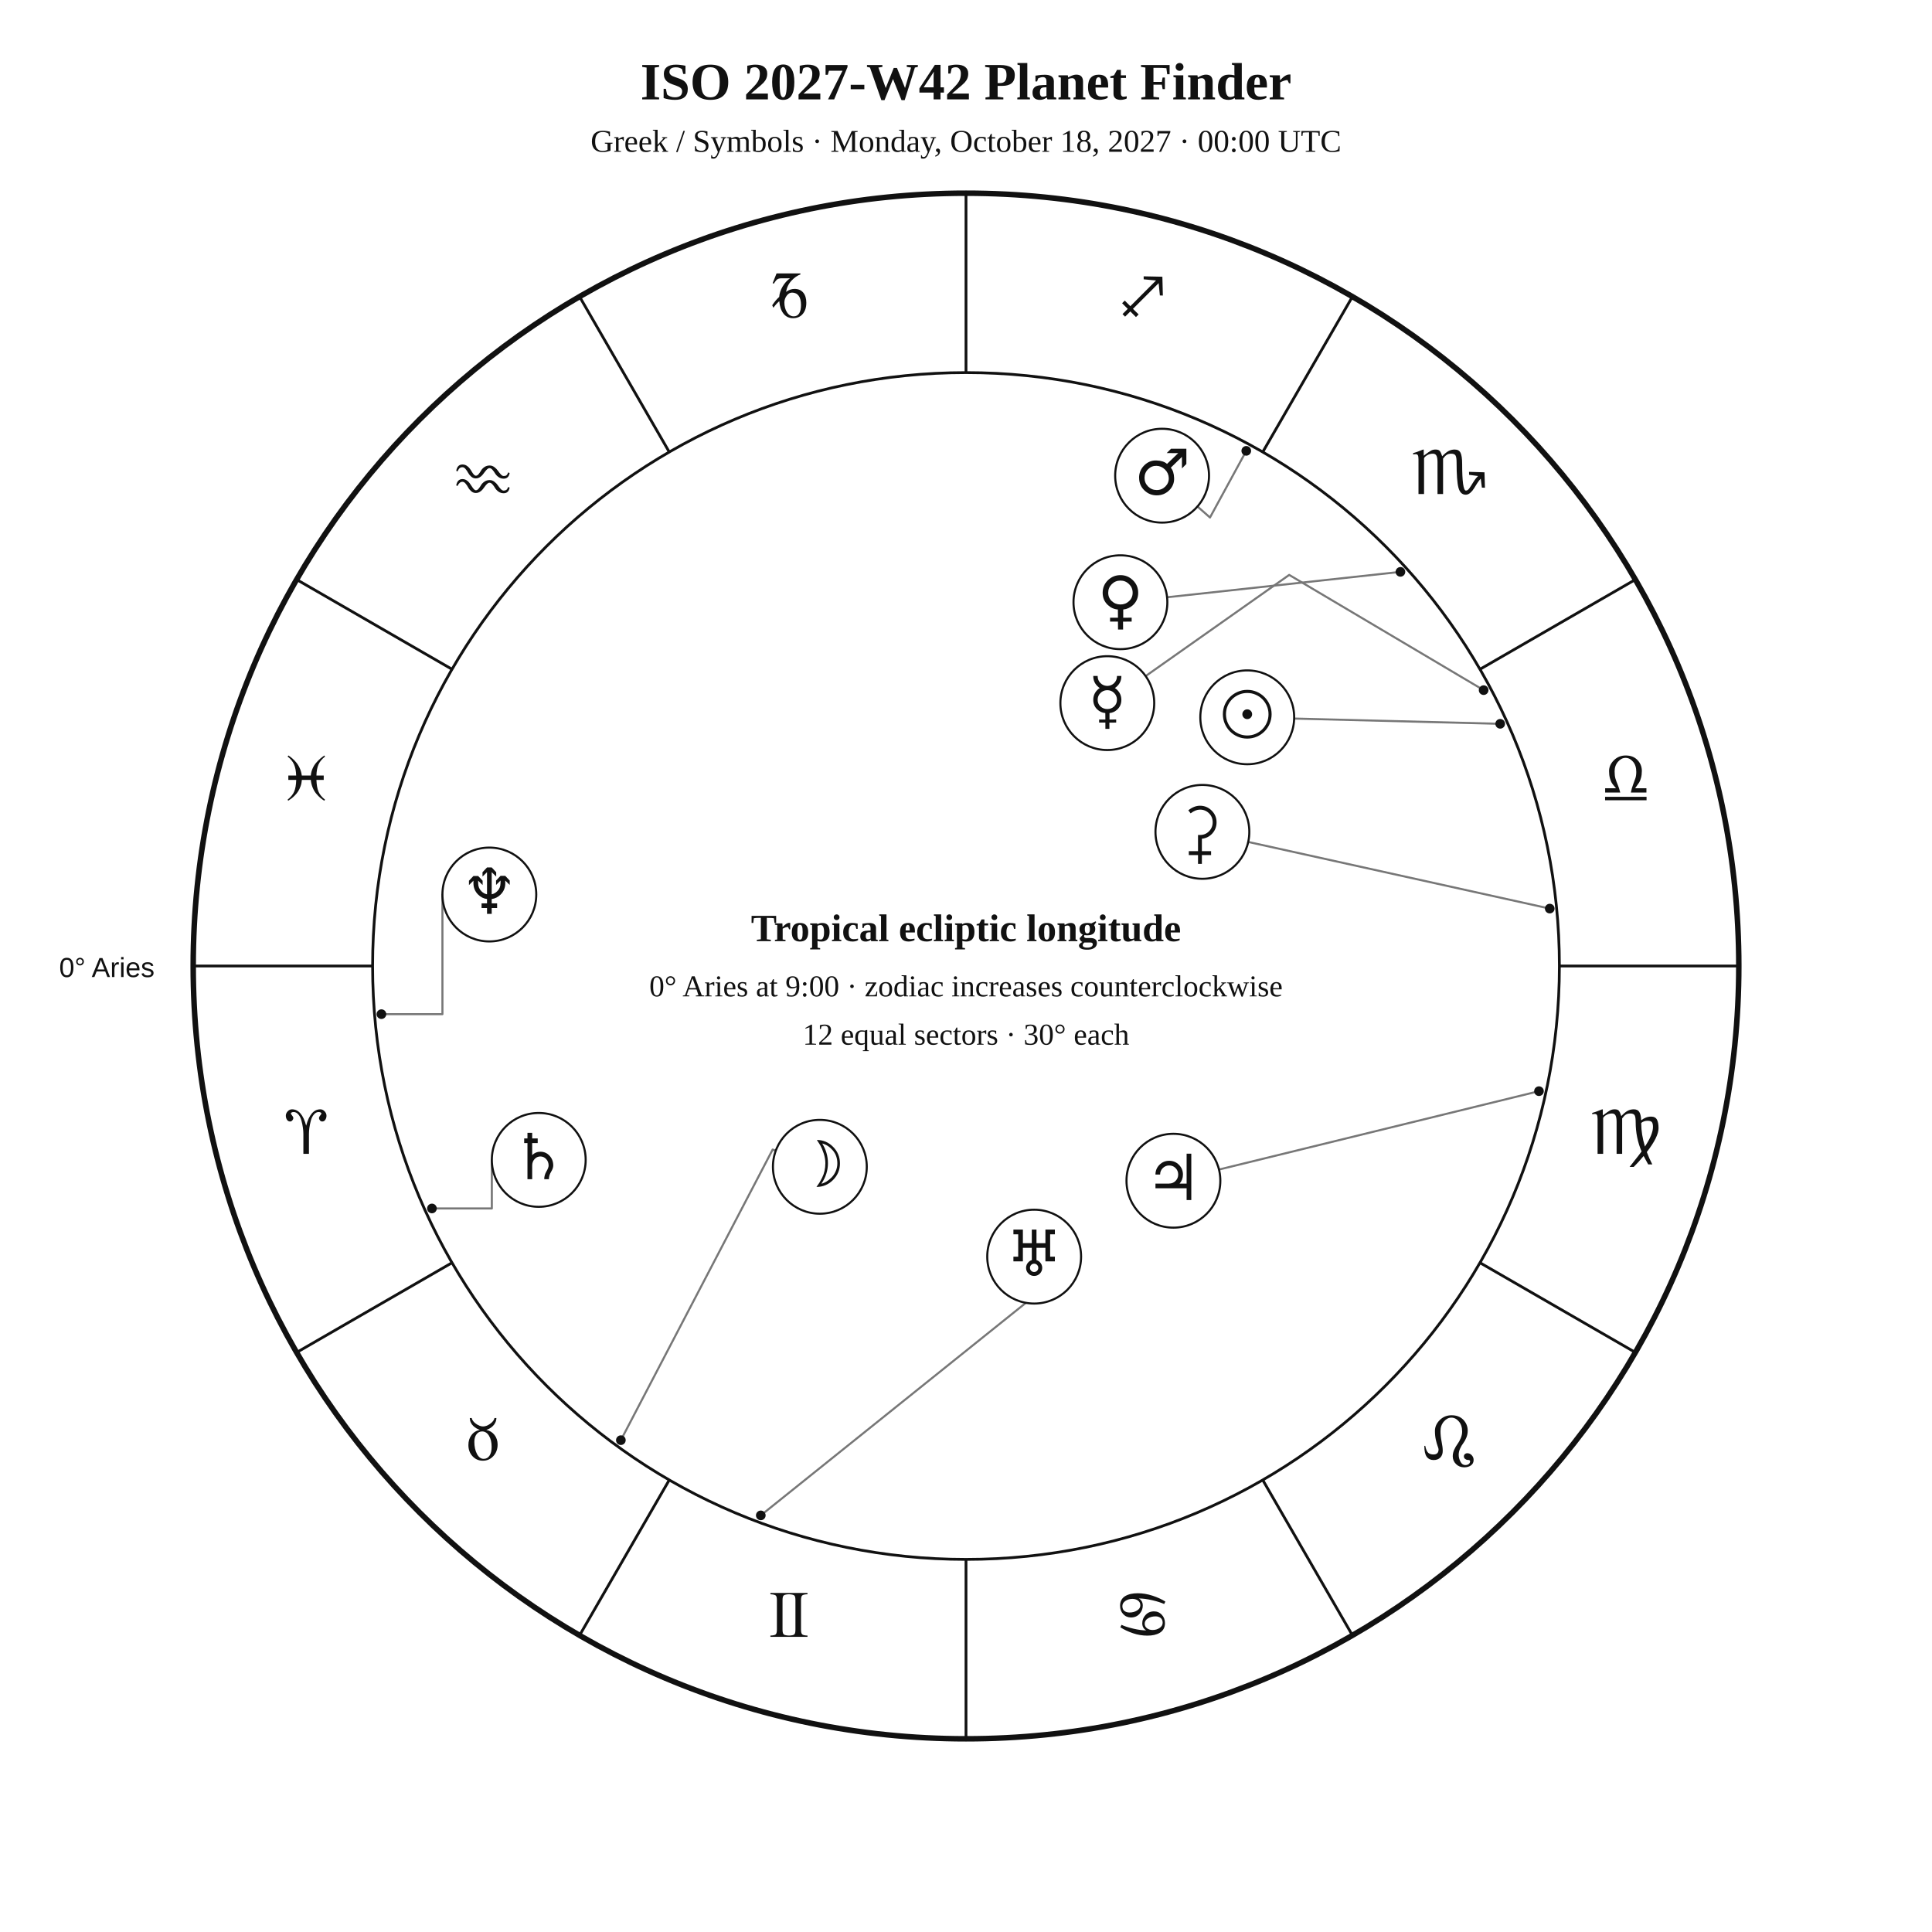
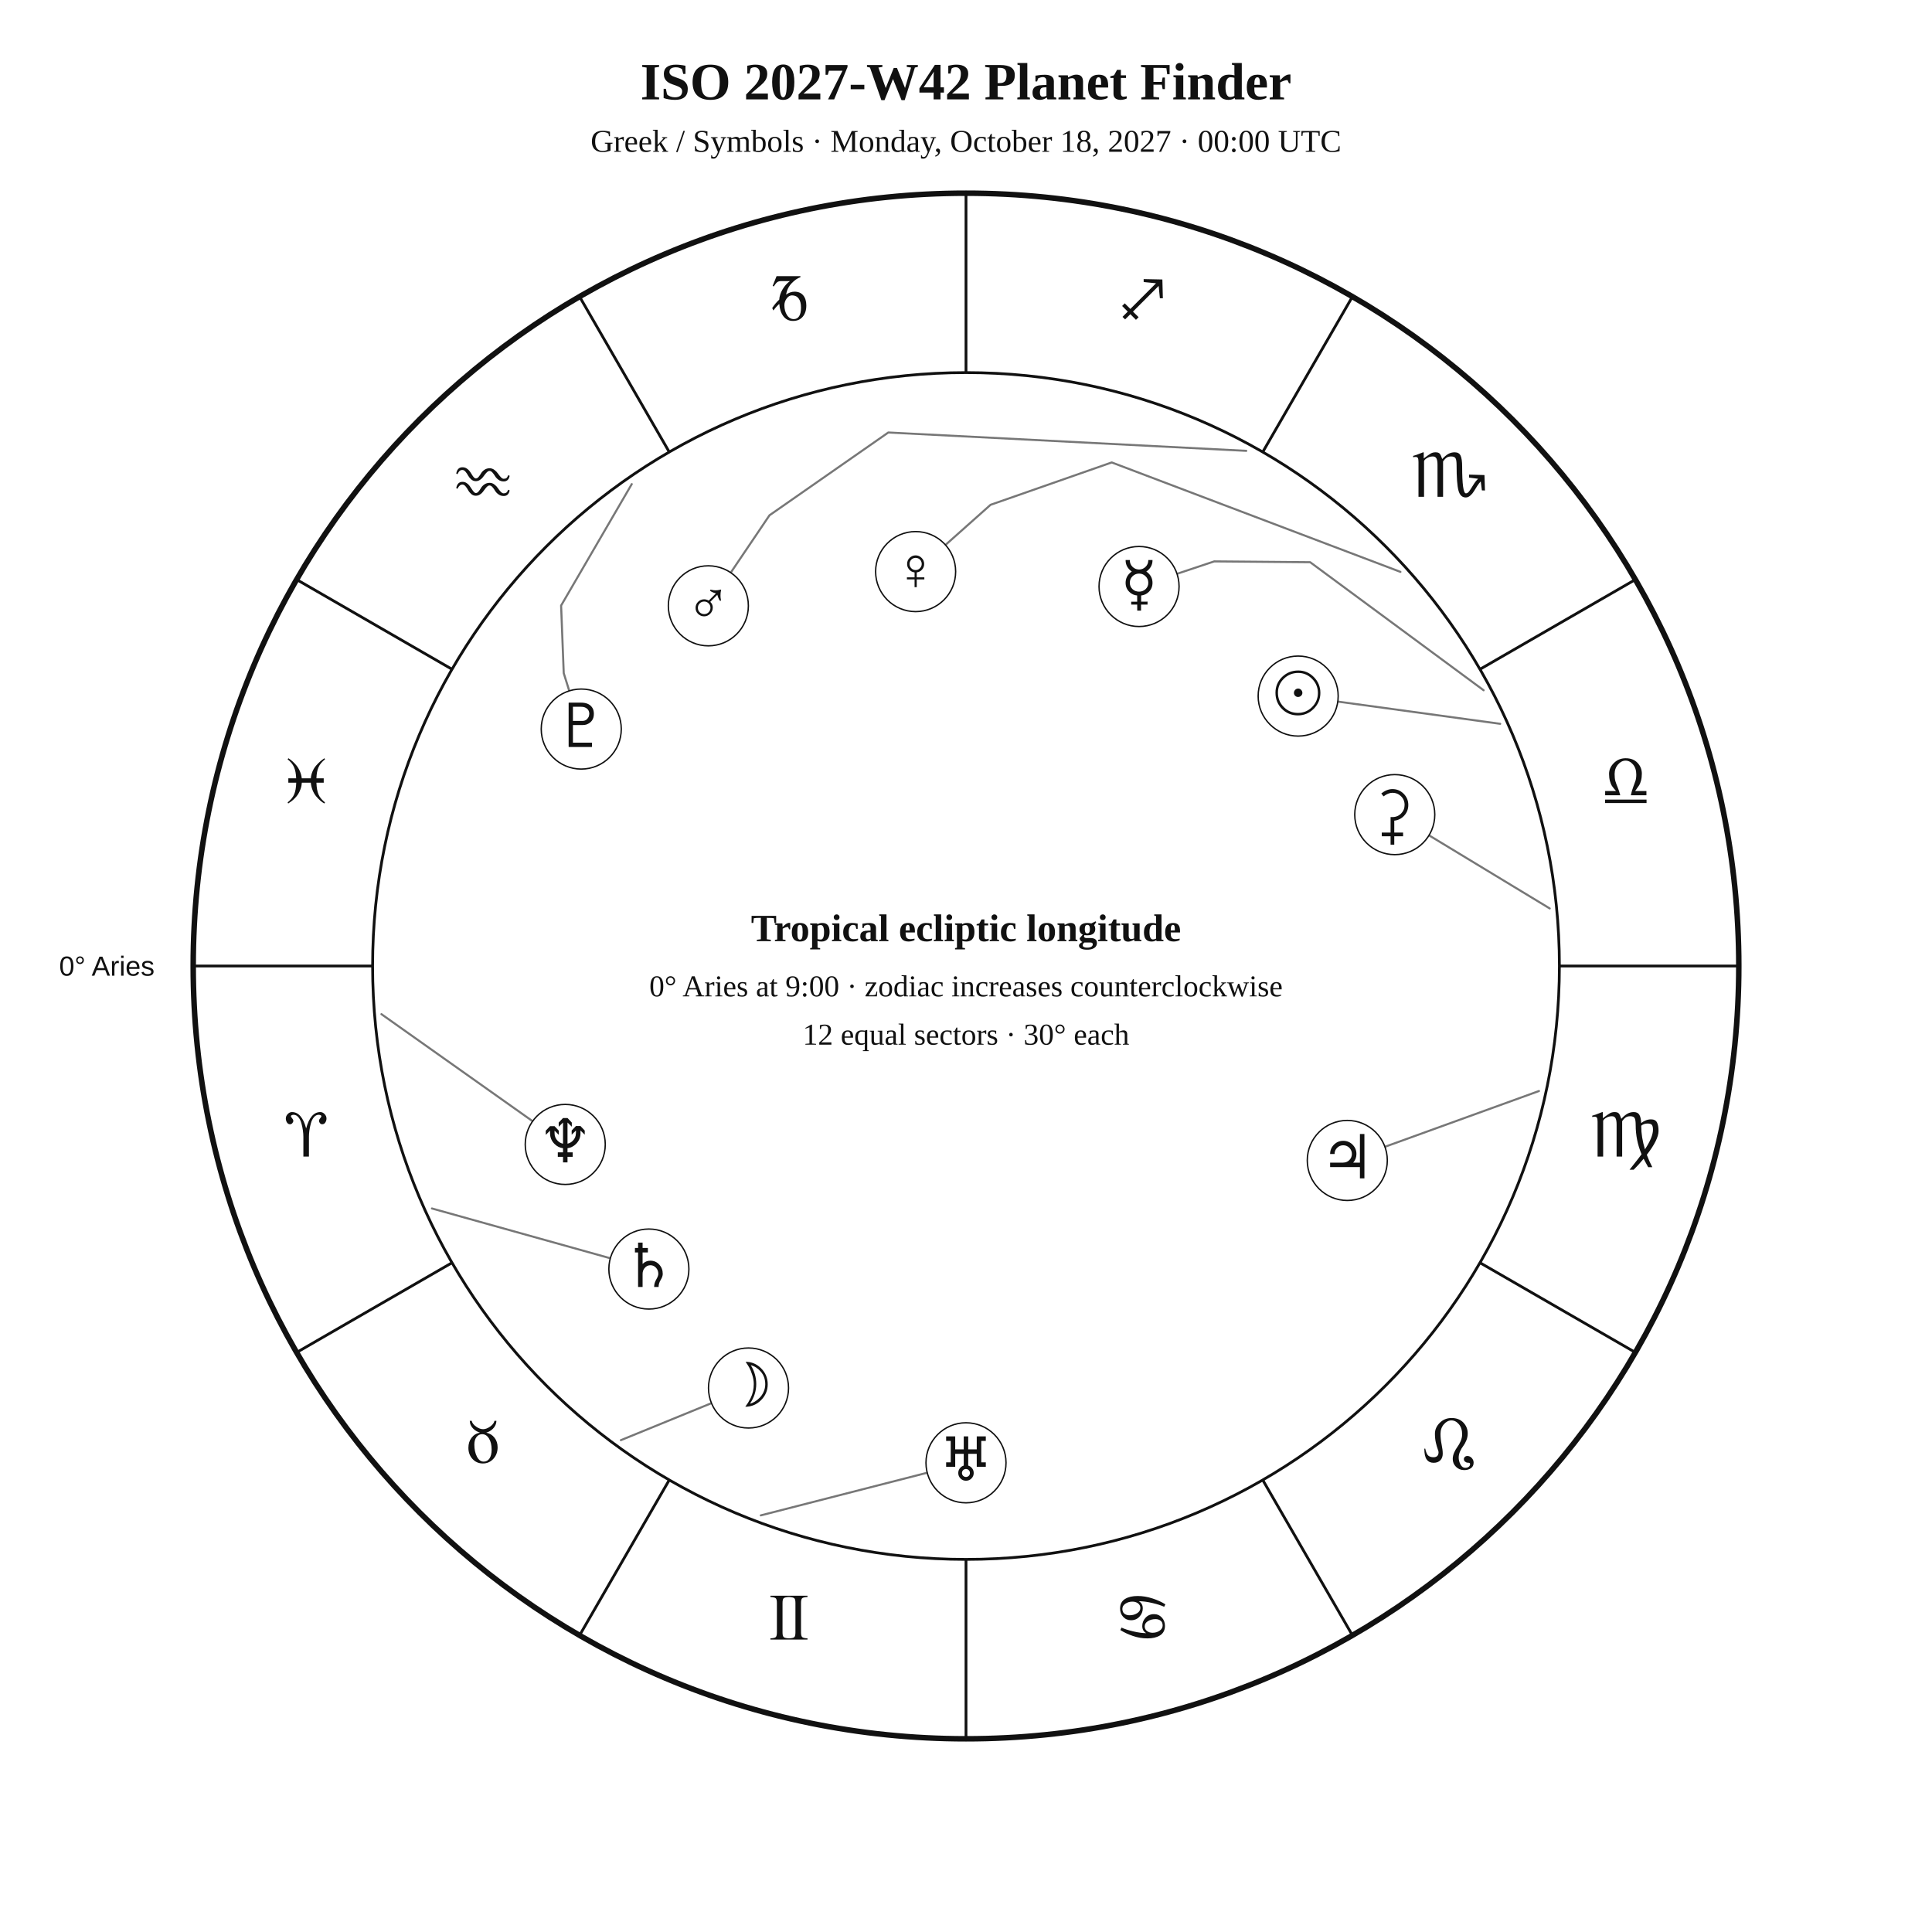
<svg xmlns="http://www.w3.org/2000/svg" width="1400" height="1400" viewBox="0 0 1400 1400">
  <rect width="100%" height="100%" fill="white" />
-   <style>text{font-family:Georgia,"Times New Roman",serif;fill:#111}.sans{font-family:Arial,Helvetica,sans-serif}.symbol{font-family:"Arial Unicode MS","Segoe UI Symbol","Noto Sans Symbols 2","Apple Symbols",serif;font-variant-emoji:text;fill:#111}</style>
+   <style>text{font-family:Georgia,"Times New Roman",serif;fill:#111!important;color:#111!important;-webkit-text-fill-color:#111!important}.sans{font-family:Arial,Helvetica,sans-serif}</style>
  <text x="700" y="72" text-anchor="middle" font-size="38" font-weight="700">ISO 2027-W42 Planet Finder</text>
  <text x="700" y="110" text-anchor="middle" font-size="23">Greek / Symbols · Monday, October 18, 2027 · 00:00 UTC</text>
  <circle cx="700" cy="700" r="560" fill="none" stroke="#111" stroke-width="4" />
  <circle cx="700" cy="700" r="430" fill="none" stroke="#111" stroke-width="2" />
  <line x1="270.0" y1="700.0" x2="140.0" y2="700.0" stroke="#111" stroke-width="2" />
  <line x1="327.6" y1="915.0" x2="215.0" y2="980.0" stroke="#111" stroke-width="2" />
  <line x1="485.0" y1="1072.4" x2="420.0" y2="1185.0" stroke="#111" stroke-width="2" />
  <line x1="700.0" y1="1130.0" x2="700.0" y2="1260.0" stroke="#111" stroke-width="2" />
  <line x1="915.0" y1="1072.4" x2="980.0" y2="1185.0" stroke="#111" stroke-width="2" />
  <line x1="1072.4" y1="915.0" x2="1185.0" y2="980.0" stroke="#111" stroke-width="2" />
  <line x1="1130.0" y1="700.0" x2="1260.0" y2="700.0" stroke="#111" stroke-width="2" />
  <line x1="1072.4" y1="485.0" x2="1185.0" y2="420.0" stroke="#111" stroke-width="2" />
  <line x1="915.0" y1="327.6" x2="980.0" y2="215.0" stroke="#111" stroke-width="2" />
  <line x1="700.0" y1="270.0" x2="700.0" y2="140.0" stroke="#111" stroke-width="2" />
  <line x1="485.0" y1="327.6" x2="420.0" y2="215.0" stroke="#111" stroke-width="2" />
  <line x1="327.6" y1="485.0" x2="215.0" y2="420.0" stroke="#111" stroke-width="2" />
-   <text class="symbol" x="221.9" y="836.1" text-anchor="middle" font-size="48">♈︎</text>
-   <text class="symbol" x="350.0" y="1058.0" text-anchor="middle" font-size="48">♉︎</text>
-   <text class="symbol" x="571.9" y="1186.1" text-anchor="middle" font-size="48">♊︎</text>
-   <text class="symbol" x="828.1" y="1186.1" text-anchor="middle" font-size="48">♋︎</text>
-   <text class="symbol" x="1050.0" y="1058.0" text-anchor="middle" font-size="48">♌︎</text>
-   <text class="symbol" x="1178.1" y="836.1" text-anchor="middle" font-size="48">♍︎</text>
-   <text class="symbol" x="1178.1" y="579.9" text-anchor="middle" font-size="48">♎︎</text>
-   <text class="symbol" x="1050.0" y="358.0" text-anchor="middle" font-size="48">♏︎</text>
-   <text class="symbol" x="828.1" y="229.9" text-anchor="middle" font-size="48">♐︎</text>
-   <text class="symbol" x="571.9" y="229.9" text-anchor="middle" font-size="48">♑︎</text>
-   <text class="symbol" x="350.0" y="358.0" text-anchor="middle" font-size="48">♒︎</text>
-   <text class="symbol" x="221.9" y="579.9" text-anchor="middle" font-size="48">♓︎</text>
-   <text x="112" y="708" text-anchor="end" font-size="20" class="sans">0° Aries</text>
-   <polyline points="1087.1,524.5 937.8,520.7" fill="none" stroke="#777" stroke-width="1.5" stroke-linejoin="round" stroke-linecap="round" />
-   <circle cx="1087.1" cy="524.5" r="3.5" fill="#111" />
-   <polyline points="449.9,1043.6 559.9,833.0 562.1,833.8" fill="none" stroke="#777" stroke-width="1.5" stroke-linejoin="round" stroke-linecap="round" />
-   <circle cx="449.9" cy="1043.6" r="3.5" fill="#111" />
-   <polyline points="1075.1,500.1 934.2,416.6 830.2,489.9" fill="none" stroke="#777" stroke-width="1.5" stroke-linejoin="round" stroke-linecap="round" />
-   <circle cx="1075.1" cy="500.1" r="3.5" fill="#111" />
-   <polyline points="1014.8,414.4 845.7,432.8" fill="none" stroke="#777" stroke-width="1.5" stroke-linejoin="round" stroke-linecap="round" />
-   <circle cx="1014.8" cy="414.4" r="3.5" fill="#111" />
-   <polyline points="903.1,326.7 876.8,375.0 867.7,367.0" fill="none" stroke="#777" stroke-width="1.5" stroke-linejoin="round" stroke-linecap="round" />
-   <circle cx="903.1" cy="326.7" r="3.5" fill="#111" />
-   <polyline points="1115.2,790.7 883.3,847.5" fill="none" stroke="#777" stroke-width="1.5" stroke-linejoin="round" stroke-linecap="round" />
-   <circle cx="1115.2" cy="790.7" r="3.5" fill="#111" />
-   <polyline points="313.0,875.7 356.4,875.7 356.4,840.5" fill="none" stroke="#777" stroke-width="1.5" stroke-linejoin="round" stroke-linecap="round" />
-   <circle cx="313.0" cy="875.7" r="3.5" fill="#111" />
-   <polyline points="551.3,1098.1 764.7,927.0 772.6,935.5" fill="none" stroke="#777" stroke-width="1.5" stroke-linejoin="round" stroke-linecap="round" />
-   <circle cx="551.3" cy="1098.1" r="3.5" fill="#111" />
-   <polyline points="276.4,734.9 320.6,734.9 320.6,648.2" fill="none" stroke="#777" stroke-width="1.5" stroke-linejoin="round" stroke-linecap="round" />
-   <circle cx="276.4" cy="734.9" r="3.5" fill="#111" />
-   <polyline points="1123.0,658.4 904.5,610.1" fill="none" stroke="#777" stroke-width="1.5" stroke-linejoin="round" stroke-linecap="round" />
-   <circle cx="1123.0" cy="658.4" r="3.5" fill="#111" />
-   <circle cx="903.8" cy="519.8" r="34" fill="white" stroke="#111" stroke-width="1.5" />
-   <text class="symbol" x="903.8" y="533.8" text-anchor="middle" font-size="46">☉︎</text>
-   <circle cx="594.1" cy="845.5" r="34" fill="white" stroke="#111" stroke-width="1.5" />
-   <text class="symbol" x="594.1" y="859.5" text-anchor="middle" font-size="46">☽︎</text>
-   <circle cx="802.4" cy="509.5" r="34" fill="white" stroke="#111" stroke-width="1.5" />
-   <text class="symbol" x="802.4" y="523.5" text-anchor="middle" font-size="46">☿︎</text>
-   <circle cx="811.9" cy="436.4" r="34" fill="white" stroke="#111" stroke-width="1.5" />
-   <text class="symbol" x="811.9" y="450.4" text-anchor="middle" font-size="46">♀︎</text>
-   <circle cx="842.1" cy="344.7" r="34" fill="white" stroke="#111" stroke-width="1.5" />
-   <text class="symbol" x="842.1" y="358.7" text-anchor="middle" font-size="46">♂︎</text>
-   <circle cx="850.3" cy="855.6" r="34" fill="white" stroke="#111" stroke-width="1.5" />
-   <text class="symbol" x="850.3" y="869.6" text-anchor="middle" font-size="46">♃︎</text>
-   <circle cx="390.4" cy="840.5" r="34" fill="white" stroke="#111" stroke-width="1.5" />
-   <text class="symbol" x="390.4" y="854.5" text-anchor="middle" font-size="46">♄︎</text>
-   <circle cx="749.4" cy="910.6" r="34" fill="white" stroke="#111" stroke-width="1.5" />
-   <text class="symbol" x="749.4" y="924.6" text-anchor="middle" font-size="46">♅︎</text>
-   <circle cx="354.6" cy="648.2" r="34" fill="white" stroke="#111" stroke-width="1.5" />
-   <text class="symbol" x="354.6" y="662.2" text-anchor="middle" font-size="46">♆︎</text>
-   <circle cx="871.3" cy="602.8" r="34" fill="white" stroke="#111" stroke-width="1.5" />
-   <text class="symbol" x="871.3" y="616.8" text-anchor="middle" font-size="46">⚳︎</text>
+   <text x="221.9" y="838.1" text-anchor="middle" font-size="48">♈︎</text>
+   <text x="350.0" y="1060.0" text-anchor="middle" font-size="48">♉︎</text>
+   <text x="571.9" y="1188.1" text-anchor="middle" font-size="48">♊︎</text>
+   <text x="828.1" y="1188.1" text-anchor="middle" font-size="48">♋︎</text>
+   <text x="1050.0" y="1060.0" text-anchor="middle" font-size="48">♌︎</text>
+   <text x="1178.1" y="838.1" text-anchor="middle" font-size="48">♍︎</text>
+   <text x="1178.1" y="581.9" text-anchor="middle" font-size="48">♎︎</text>
+   <text x="1050.0" y="360.0" text-anchor="middle" font-size="48">♏︎</text>
+   <text x="828.1" y="231.9" text-anchor="middle" font-size="48">♐︎</text>
+   <text x="571.9" y="231.9" text-anchor="middle" font-size="48">♑︎</text>
+   <text x="350.0" y="360.0" text-anchor="middle" font-size="48">♒︎</text>
+   <text x="221.9" y="581.9" text-anchor="middle" font-size="48">♓︎</text>
+   <text x="112.0" y="707.0" text-anchor="end" font-size="20" class="sans">0° Aries</text>
+   <polyline points="1087.1,524.5 969.4,508.4" fill="none" stroke="#777" stroke-width="1.5" stroke-linejoin="round" stroke-linecap="round" />
+   <circle cx="940.7" cy="504.4" r="29" fill="white" stroke="#111" />
+   <text x="940.7" y="517.4" text-anchor="middle" font-size="44">☉︎</text>
+   <polyline points="449.9,1043.6 515.5,1016.8" fill="none" stroke="#777" stroke-width="1.5" stroke-linejoin="round" stroke-linecap="round" />
+   <circle cx="542.4" cy="1005.8" r="29" fill="white" stroke="#111" />
+   <text x="542.4" y="1018.8" text-anchor="middle" font-size="44">☽︎</text>
+   <polyline points="1075.1,500.2 949.4,407.4 879.9,406.8 852.9,415.8" fill="none" stroke="#777" stroke-width="1.5" stroke-linejoin="round" stroke-linecap="round" />
+   <circle cx="825.4" cy="425.0" r="29" fill="white" stroke="#111" />
+   <text x="825.4" y="438.0" text-anchor="middle" font-size="44">☿︎</text>
+   <polyline points="1014.8,414.4 805.6,335.1 717.8,365.8 685.1,394.9" fill="none" stroke="#777" stroke-width="1.5" stroke-linejoin="round" stroke-linecap="round" />
+   <circle cx="663.5" cy="414.2" r="29" fill="white" stroke="#111" />
+   <text x="663.5" y="427.2" text-anchor="middle" font-size="44">♀︎</text>
+   <polyline points="903.1,326.7 643.7,313.4 557.6,373.4 529.5,415.0" fill="none" stroke="#777" stroke-width="1.5" stroke-linejoin="round" stroke-linecap="round" />
+   <circle cx="513.3" cy="439.0" r="29" fill="white" stroke="#111" />
+   <text x="513.3" y="452.0" text-anchor="middle" font-size="44">♂︎</text>
+   <polyline points="1115.2,790.6 1003.6,831.0" fill="none" stroke="#777" stroke-width="1.5" stroke-linejoin="round" stroke-linecap="round" />
+   <circle cx="976.3" cy="840.9" r="29" fill="white" stroke="#111" />
+   <text x="976.3" y="853.9" text-anchor="middle" font-size="44">♃︎</text>
+   <polyline points="313.0,875.7 442.3,911.8" fill="none" stroke="#777" stroke-width="1.5" stroke-linejoin="round" stroke-linecap="round" />
+   <circle cx="470.2" cy="919.6" r="29" fill="white" stroke="#111" />
+   <text x="470.2" y="932.6" text-anchor="middle" font-size="44">♄︎</text>
+   <polyline points="1123.0,658.3 1035.5,605.3" fill="none" stroke="#777" stroke-width="1.5" stroke-linejoin="round" stroke-linecap="round" />
+   <circle cx="1010.7" cy="590.3" r="29" fill="white" stroke="#111" />
+   <text x="1010.7" y="603.3" text-anchor="middle" font-size="44">⚳︎</text>
+   <polyline points="551.3,1098.1 671.9,1067.2" fill="none" stroke="#777" stroke-width="1.5" stroke-linejoin="round" stroke-linecap="round" />
+   <circle cx="700.0" cy="1060.0" r="29" fill="white" stroke="#111" />
+   <text x="700.0" y="1073.0" text-anchor="middle" font-size="44">♅︎</text>
+   <polyline points="276.4,734.9 386.0,812.5" fill="none" stroke="#777" stroke-width="1.5" stroke-linejoin="round" stroke-linecap="round" />
+   <circle cx="409.6" cy="829.3" r="29" fill="white" stroke="#111" />
+   <text x="409.6" y="842.3" text-anchor="middle" font-size="44">♆︎</text>
+   <polyline points="457.8,350.8 406.6,438.8 408.5,487.8 412.5,500.6" fill="none" stroke="#777" stroke-width="1.5" stroke-linejoin="round" stroke-linecap="round" />
+   <circle cx="421.2" cy="528.3" r="29" fill="white" stroke="#111" />
+   <text x="421.2" y="541.3" text-anchor="middle" font-size="44">♇︎</text>
  <text x="700" y="682" text-anchor="middle" font-size="28" font-weight="700">Tropical ecliptic longitude</text>
  <text x="700" y="722" text-anchor="middle" font-size="22">0° Aries at 9:00 · zodiac increases counterclockwise</text>
  <text x="700" y="757" text-anchor="middle" font-size="22">12 equal sectors · 30° each</text>
</svg>
